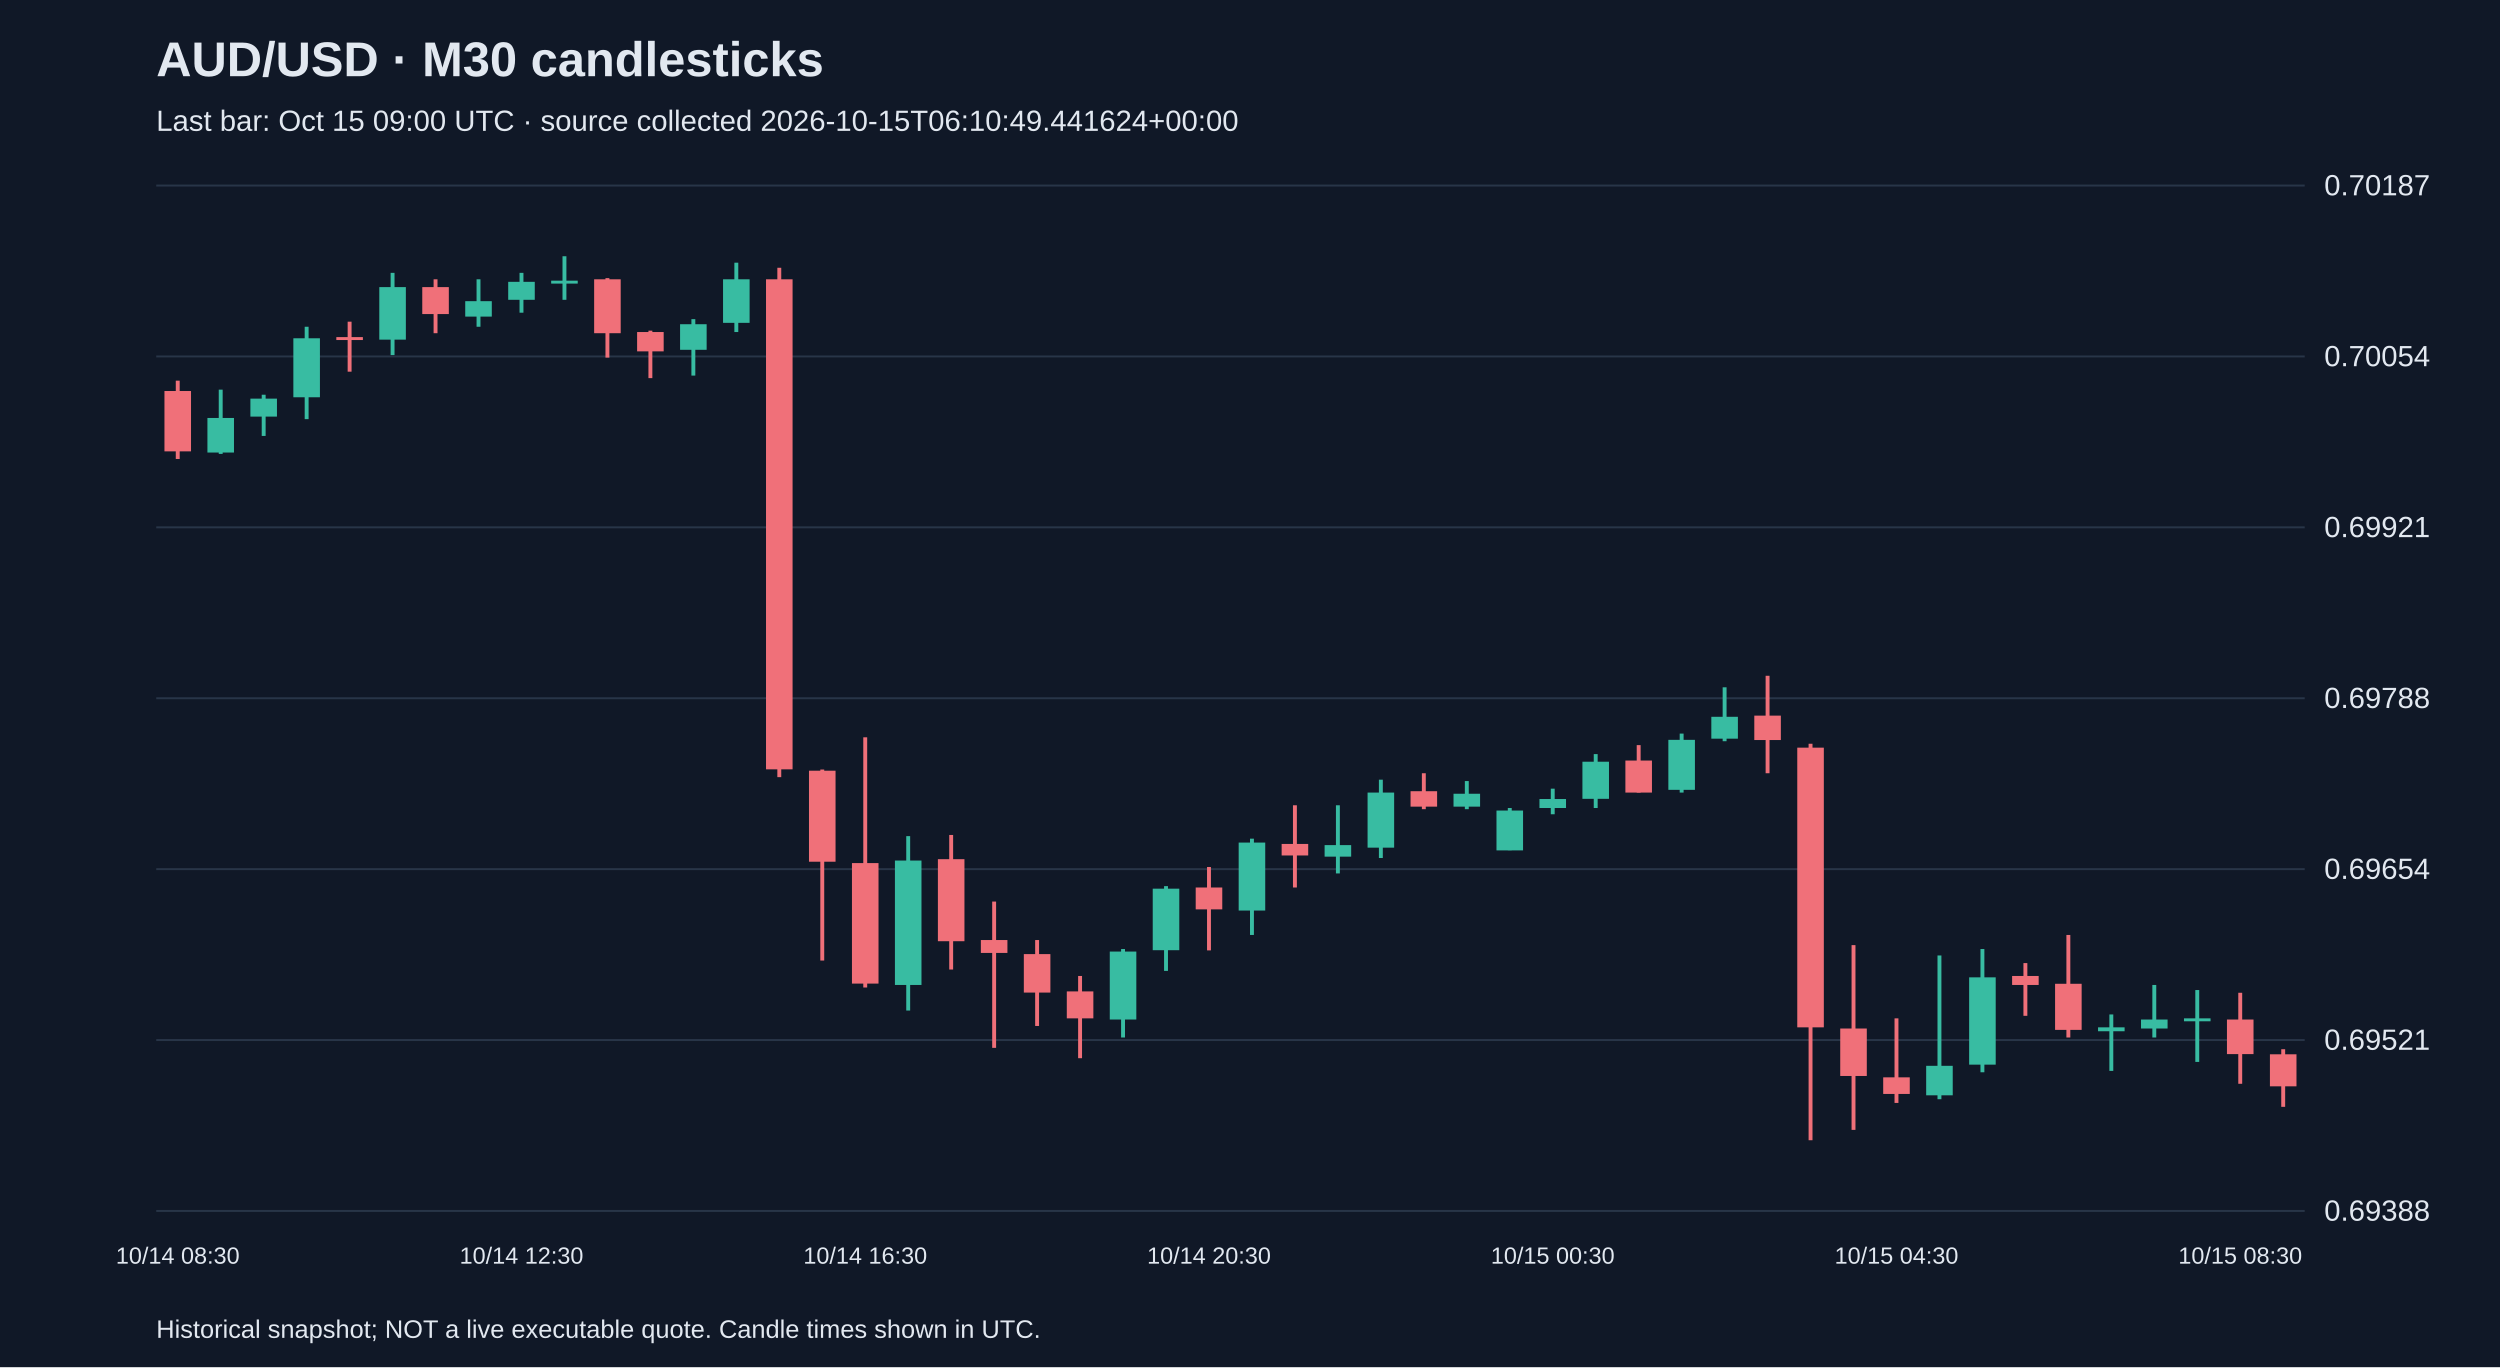
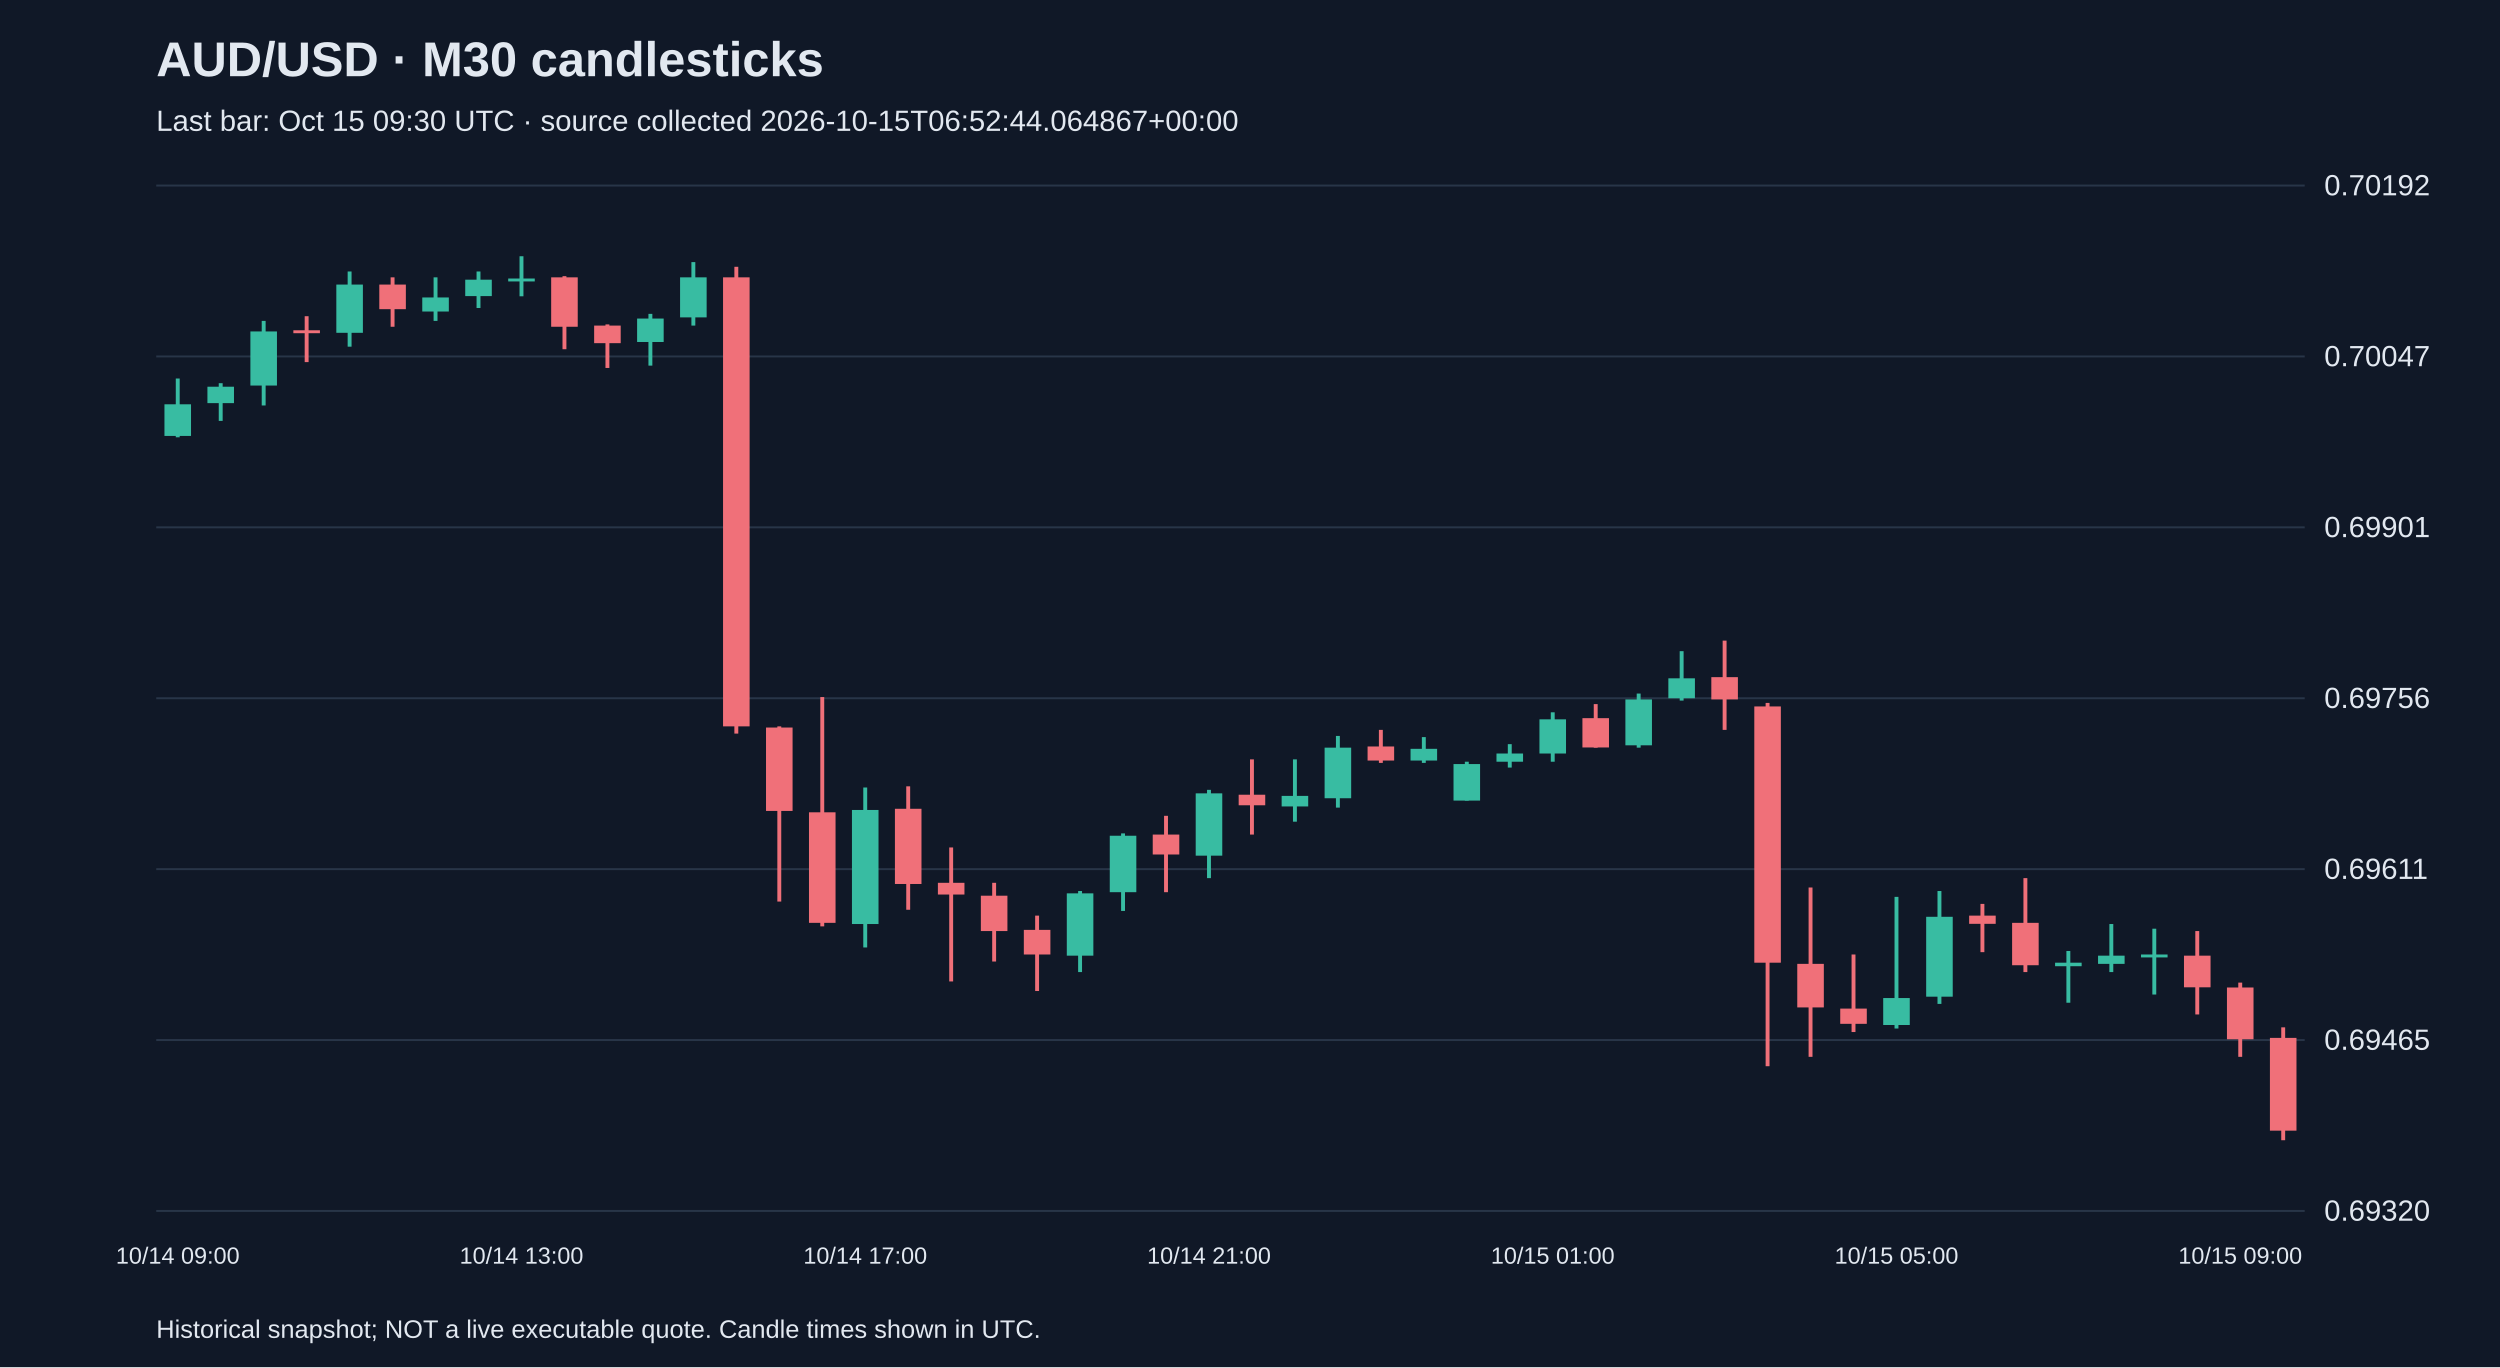
<svg xmlns="http://www.w3.org/2000/svg" viewBox="0 0 1280 700">
  <rect width="100%" height="100%" fill="#101827" />
  <style>text{font-family:Arial,sans-serif;fill:#e2e8f0}</style>
  <text x="80" y="39" font-size="25" font-weight="bold">AUD/USD · M30 candlesticks</text>
-   <text x="80" y="67" font-size="15" fill="#a6b1c5">Last bar: Oct 15 09:00 UTC · source collected 2026-10-15T06:10:49.441624+00:00</text>
+   <text x="80" y="67" font-size="15" fill="#a6b1c5">Last bar: Oct 15 09:30 UTC · source collected 2026-10-15T06:52:44.064867+00:00</text>
  <line x1="80" y1="620.0" x2="1180" y2="620.0" stroke="#283548" />
-   <text x="1190" y="625.0" font-size="15">0.69388</text>
+   <text x="1190" y="625.0" font-size="15">0.69320</text>
  <line x1="80" y1="532.5" x2="1180" y2="532.5" stroke="#283548" />
-   <text x="1190" y="537.5" font-size="15">0.69521</text>
+   <text x="1190" y="537.5" font-size="15">0.69465</text>
  <line x1="80" y1="445.0" x2="1180" y2="445.0" stroke="#283548" />
-   <text x="1190" y="450.0" font-size="15">0.69654</text>
+   <text x="1190" y="450.0" font-size="15">0.69611</text>
  <line x1="80" y1="357.5" x2="1180" y2="357.5" stroke="#283548" />
-   <text x="1190" y="362.5" font-size="15">0.69788</text>
+   <text x="1190" y="362.5" font-size="15">0.69756</text>
  <line x1="80" y1="270.0" x2="1180" y2="270.0" stroke="#283548" />
-   <text x="1190" y="275.0" font-size="15">0.69921</text>
+   <text x="1190" y="275.0" font-size="15">0.69901</text>
  <line x1="80" y1="182.5" x2="1180" y2="182.5" stroke="#283548" />
-   <text x="1190" y="187.5" font-size="15">0.70054</text>
+   <text x="1190" y="187.5" font-size="15">0.70047</text>
  <line x1="80" y1="95.0" x2="1180" y2="95.0" stroke="#283548" />
-   <text x="1190" y="100.0" font-size="15">0.70187</text>
-   <line x1="91.0" y1="194.9" x2="91.0" y2="235.0" stroke="#f07079" stroke-width="2" />
-   <rect x="84.2" y="200.2" width="13.6" height="30.9" fill="#f07079" />
-   <text x="91.0" y="647" text-anchor="middle" font-size="12">10/14 08:30</text>
-   <line x1="113.0" y1="199.5" x2="113.0" y2="232.4" stroke="#38bca2" stroke-width="2" />
-   <rect x="106.2" y="214.0" width="13.6" height="17.7" fill="#38bca2" />
-   <line x1="135.0" y1="202.1" x2="135.0" y2="223.2" stroke="#38bca2" stroke-width="2" />
-   <rect x="128.2" y="204.1" width="13.6" height="9.2" fill="#38bca2" />
-   <line x1="157.0" y1="167.3" x2="157.0" y2="214.6" stroke="#38bca2" stroke-width="2" />
-   <rect x="150.2" y="173.2" width="13.6" height="30.2" fill="#38bca2" />
-   <line x1="179.0" y1="164.7" x2="179.0" y2="190.3" stroke="#f07079" stroke-width="2" />
-   <rect x="172.2" y="172.6" width="13.6" height="1.5" fill="#f07079" />
-   <line x1="201.0" y1="139.7" x2="201.0" y2="181.8" stroke="#38bca2" stroke-width="2" />
-   <rect x="194.2" y="147.0" width="13.6" height="26.9" fill="#38bca2" />
-   <line x1="223.0" y1="143.0" x2="223.0" y2="170.6" stroke="#f07079" stroke-width="2" />
-   <rect x="216.2" y="147.0" width="13.6" height="13.8" fill="#f07079" />
-   <line x1="245.0" y1="143.0" x2="245.0" y2="167.3" stroke="#38bca2" stroke-width="2" />
-   <rect x="238.2" y="154.2" width="13.6" height="7.9" fill="#38bca2" />
-   <line x1="267.0" y1="139.7" x2="267.0" y2="160.1" stroke="#38bca2" stroke-width="2" />
-   <rect x="260.2" y="144.3" width="13.6" height="9.2" fill="#38bca2" />
-   <text x="267.0" y="647" text-anchor="middle" font-size="12">10/14 12:30</text>
-   <line x1="289.0" y1="131.2" x2="289.0" y2="153.5" stroke="#38bca2" stroke-width="2" />
-   <rect x="282.2" y="143.7" width="13.6" height="1.5" fill="#38bca2" />
-   <line x1="311.0" y1="142.4" x2="311.0" y2="183.1" stroke="#f07079" stroke-width="2" />
-   <rect x="304.2" y="143.0" width="13.6" height="27.6" fill="#f07079" />
-   <line x1="333.0" y1="169.3" x2="333.0" y2="193.6" stroke="#f07079" stroke-width="2" />
-   <rect x="326.2" y="170.0" width="13.6" height="9.9" fill="#f07079" />
-   <line x1="355.0" y1="163.4" x2="355.0" y2="192.3" stroke="#38bca2" stroke-width="2" />
-   <rect x="348.2" y="166.0" width="13.6" height="13.1" fill="#38bca2" />
-   <line x1="377.0" y1="134.5" x2="377.0" y2="170.0" stroke="#38bca2" stroke-width="2" />
-   <rect x="370.2" y="143.0" width="13.6" height="22.3" fill="#38bca2" />
-   <line x1="399.0" y1="137.1" x2="399.0" y2="397.9" stroke="#f07079" stroke-width="2" />
-   <rect x="392.2" y="143.0" width="13.6" height="250.9" fill="#f07079" />
-   <line x1="421.0" y1="394.0" x2="421.0" y2="491.8" stroke="#f07079" stroke-width="2" />
-   <rect x="414.2" y="394.6" width="13.6" height="46.6" fill="#f07079" />
-   <line x1="443.0" y1="377.5" x2="443.0" y2="505.6" stroke="#f07079" stroke-width="2" />
-   <rect x="436.2" y="441.9" width="13.6" height="61.7" fill="#f07079" />
-   <text x="443.0" y="647" text-anchor="middle" font-size="12">10/14 16:30</text>
-   <line x1="465.0" y1="428.1" x2="465.0" y2="517.4" stroke="#38bca2" stroke-width="2" />
-   <rect x="458.2" y="440.6" width="13.6" height="63.7" fill="#38bca2" />
-   <line x1="487.0" y1="427.5" x2="487.0" y2="496.4" stroke="#f07079" stroke-width="2" />
-   <rect x="480.2" y="439.9" width="13.6" height="42.0" fill="#f07079" />
-   <line x1="509.0" y1="461.6" x2="509.0" y2="536.5" stroke="#f07079" stroke-width="2" />
-   <rect x="502.2" y="481.3" width="13.6" height="6.6" fill="#f07079" />
-   <line x1="531.0" y1="481.3" x2="531.0" y2="525.3" stroke="#f07079" stroke-width="2" />
-   <rect x="524.2" y="488.5" width="13.6" height="19.7" fill="#f07079" />
-   <line x1="553.0" y1="499.7" x2="553.0" y2="541.8" stroke="#f07079" stroke-width="2" />
-   <rect x="546.2" y="507.6" width="13.6" height="13.8" fill="#f07079" />
-   <line x1="575.0" y1="485.9" x2="575.0" y2="531.2" stroke="#38bca2" stroke-width="2" />
-   <rect x="568.2" y="487.2" width="13.6" height="34.8" fill="#38bca2" />
-   <line x1="597.0" y1="453.7" x2="597.0" y2="497.1" stroke="#38bca2" stroke-width="2" />
-   <rect x="590.2" y="455.0" width="13.6" height="31.5" fill="#38bca2" />
-   <line x1="619.0" y1="443.9" x2="619.0" y2="486.6" stroke="#f07079" stroke-width="2" />
-   <rect x="612.2" y="454.4" width="13.6" height="11.2" fill="#f07079" />
-   <text x="619.0" y="647" text-anchor="middle" font-size="12">10/14 20:30</text>
-   <line x1="641.0" y1="429.4" x2="641.0" y2="478.7" stroke="#38bca2" stroke-width="2" />
-   <rect x="634.2" y="431.4" width="13.6" height="34.8" fill="#38bca2" />
-   <line x1="663.0" y1="412.3" x2="663.0" y2="454.4" stroke="#f07079" stroke-width="2" />
-   <rect x="656.2" y="432.1" width="13.6" height="5.9" fill="#f07079" />
-   <line x1="685.0" y1="412.3" x2="685.0" y2="447.2" stroke="#38bca2" stroke-width="2" />
-   <rect x="678.2" y="432.7" width="13.6" height="5.9" fill="#38bca2" />
-   <line x1="707.0" y1="399.2" x2="707.0" y2="439.3" stroke="#38bca2" stroke-width="2" />
-   <rect x="700.2" y="405.8" width="13.6" height="28.2" fill="#38bca2" />
-   <line x1="729.0" y1="395.9" x2="729.0" y2="414.3" stroke="#f07079" stroke-width="2" />
-   <rect x="722.2" y="405.1" width="13.6" height="7.9" fill="#f07079" />
-   <line x1="751.0" y1="399.9" x2="751.0" y2="414.3" stroke="#38bca2" stroke-width="2" />
-   <rect x="744.2" y="406.4" width="13.6" height="6.6" fill="#38bca2" />
-   <line x1="773.0" y1="413.7" x2="773.0" y2="435.3" stroke="#38bca2" stroke-width="2" />
-   <rect x="766.2" y="415.0" width="13.6" height="20.4" fill="#38bca2" />
-   <line x1="795.0" y1="403.8" x2="795.0" y2="416.9" stroke="#38bca2" stroke-width="2" />
-   <rect x="788.2" y="409.1" width="13.6" height="4.6" fill="#38bca2" />
-   <text x="795.0" y="647" text-anchor="middle" font-size="12">10/15 00:30</text>
-   <line x1="817.0" y1="386.1" x2="817.0" y2="413.7" stroke="#38bca2" stroke-width="2" />
-   <rect x="810.2" y="390.0" width="13.6" height="19.0" fill="#38bca2" />
-   <line x1="839.0" y1="381.5" x2="839.0" y2="405.8" stroke="#f07079" stroke-width="2" />
-   <rect x="832.2" y="389.4" width="13.6" height="16.4" fill="#f07079" />
-   <line x1="861.0" y1="375.6" x2="861.0" y2="405.8" stroke="#38bca2" stroke-width="2" />
-   <rect x="854.2" y="378.8" width="13.6" height="25.6" fill="#38bca2" />
-   <line x1="883.0" y1="351.9" x2="883.0" y2="379.5" stroke="#38bca2" stroke-width="2" />
-   <rect x="876.2" y="367.0" width="13.6" height="11.2" fill="#38bca2" />
-   <line x1="905.0" y1="346.0" x2="905.0" y2="395.9" stroke="#f07079" stroke-width="2" />
-   <rect x="898.2" y="366.4" width="13.6" height="12.5" fill="#f07079" />
-   <line x1="927.0" y1="380.8" x2="927.0" y2="583.8" stroke="#f07079" stroke-width="2" />
-   <rect x="920.2" y="382.8" width="13.6" height="143.2" fill="#f07079" />
-   <line x1="949.0" y1="483.9" x2="949.0" y2="578.5" stroke="#f07079" stroke-width="2" />
-   <rect x="942.2" y="526.6" width="13.6" height="24.3" fill="#f07079" />
-   <line x1="971.0" y1="521.4" x2="971.0" y2="564.7" stroke="#f07079" stroke-width="2" />
-   <rect x="964.2" y="551.6" width="13.6" height="8.5" fill="#f07079" />
-   <text x="971.0" y="647" text-anchor="middle" font-size="12">10/15 04:30</text>
-   <line x1="993.0" y1="489.2" x2="993.0" y2="562.8" stroke="#38bca2" stroke-width="2" />
-   <rect x="986.2" y="545.7" width="13.6" height="15.1" fill="#38bca2" />
-   <line x1="1015.0" y1="485.9" x2="1015.0" y2="549.0" stroke="#38bca2" stroke-width="2" />
-   <rect x="1008.2" y="500.4" width="13.6" height="44.7" fill="#38bca2" />
-   <line x1="1037.0" y1="493.1" x2="1037.0" y2="520.1" stroke="#f07079" stroke-width="2" />
-   <rect x="1030.2" y="499.7" width="13.6" height="4.6" fill="#f07079" />
-   <line x1="1059.0" y1="478.7" x2="1059.0" y2="531.2" stroke="#f07079" stroke-width="2" />
-   <rect x="1052.2" y="503.7" width="13.6" height="23.6" fill="#f07079" />
-   <line x1="1081.0" y1="519.4" x2="1081.0" y2="548.3" stroke="#38bca2" stroke-width="2" />
-   <rect x="1074.2" y="526.0" width="13.6" height="2.0" fill="#38bca2" />
-   <line x1="1103.0" y1="504.3" x2="1103.0" y2="531.2" stroke="#38bca2" stroke-width="2" />
-   <rect x="1096.2" y="522.0" width="13.6" height="4.6" fill="#38bca2" />
-   <line x1="1125.0" y1="506.9" x2="1125.0" y2="543.7" stroke="#38bca2" stroke-width="2" />
-   <rect x="1118.2" y="521.4" width="13.6" height="1.5" fill="#38bca2" />
-   <line x1="1147.0" y1="508.3" x2="1147.0" y2="554.9" stroke="#f07079" stroke-width="2" />
-   <rect x="1140.2" y="522.0" width="13.6" height="17.7" fill="#f07079" />
-   <text x="1147.0" y="647" text-anchor="middle" font-size="12">10/15 08:30</text>
-   <line x1="1169.0" y1="537.2" x2="1169.0" y2="566.7" stroke="#f07079" stroke-width="2" />
-   <rect x="1162.2" y="539.8" width="13.6" height="16.4" fill="#f07079" />
+   <text x="1190" y="100.0" font-size="15">0.70192</text>
+   <line x1="91.0" y1="193.8" x2="91.0" y2="223.9" stroke="#38bca2" stroke-width="2" />
+   <rect x="84.2" y="207.0" width="13.6" height="16.2" fill="#38bca2" />
+   <text x="91.0" y="647" text-anchor="middle" font-size="12">10/14 09:00</text>
+   <line x1="113.0" y1="196.2" x2="113.0" y2="215.5" stroke="#38bca2" stroke-width="2" />
+   <rect x="106.2" y="198.0" width="13.6" height="8.4" fill="#38bca2" />
+   <line x1="135.0" y1="164.3" x2="135.0" y2="207.6" stroke="#38bca2" stroke-width="2" />
+   <rect x="128.2" y="169.7" width="13.6" height="27.7" fill="#38bca2" />
+   <line x1="157.0" y1="161.9" x2="157.0" y2="185.4" stroke="#f07079" stroke-width="2" />
+   <rect x="150.2" y="169.1" width="13.6" height="1.5" fill="#f07079" />
+   <line x1="179.0" y1="139.0" x2="179.0" y2="177.5" stroke="#38bca2" stroke-width="2" />
+   <rect x="172.2" y="145.7" width="13.6" height="24.7" fill="#38bca2" />
+   <line x1="201.0" y1="142.0" x2="201.0" y2="167.3" stroke="#f07079" stroke-width="2" />
+   <rect x="194.2" y="145.7" width="13.6" height="12.6" fill="#f07079" />
+   <line x1="223.0" y1="142.0" x2="223.0" y2="164.3" stroke="#38bca2" stroke-width="2" />
+   <rect x="216.2" y="152.3" width="13.6" height="7.2" fill="#38bca2" />
+   <line x1="245.0" y1="139.0" x2="245.0" y2="157.7" stroke="#38bca2" stroke-width="2" />
+   <rect x="238.2" y="143.2" width="13.6" height="8.4" fill="#38bca2" />
+   <line x1="267.0" y1="131.2" x2="267.0" y2="151.7" stroke="#38bca2" stroke-width="2" />
+   <rect x="260.2" y="142.6" width="13.6" height="1.5" fill="#38bca2" />
+   <text x="267.0" y="647" text-anchor="middle" font-size="12">10/14 13:00</text>
+   <line x1="289.0" y1="141.4" x2="289.0" y2="178.8" stroke="#f07079" stroke-width="2" />
+   <rect x="282.2" y="142.0" width="13.6" height="25.3" fill="#f07079" />
+   <line x1="311.0" y1="166.1" x2="311.0" y2="188.4" stroke="#f07079" stroke-width="2" />
+   <rect x="304.2" y="166.7" width="13.6" height="9.0" fill="#f07079" />
+   <line x1="333.0" y1="160.7" x2="333.0" y2="187.2" stroke="#38bca2" stroke-width="2" />
+   <rect x="326.2" y="163.1" width="13.6" height="12.0" fill="#38bca2" />
+   <line x1="355.0" y1="134.2" x2="355.0" y2="166.7" stroke="#38bca2" stroke-width="2" />
+   <rect x="348.2" y="142.0" width="13.6" height="20.5" fill="#38bca2" />
+   <line x1="377.0" y1="136.6" x2="377.0" y2="375.6" stroke="#f07079" stroke-width="2" />
+   <rect x="370.2" y="142.0" width="13.6" height="229.9" fill="#f07079" />
+   <line x1="399.0" y1="371.9" x2="399.0" y2="461.6" stroke="#f07079" stroke-width="2" />
+   <rect x="392.2" y="372.5" width="13.6" height="42.7" fill="#f07079" />
+   <line x1="421.0" y1="356.9" x2="421.0" y2="474.3" stroke="#f07079" stroke-width="2" />
+   <rect x="414.2" y="415.9" width="13.6" height="56.6" fill="#f07079" />
+   <line x1="443.0" y1="403.2" x2="443.0" y2="485.1" stroke="#38bca2" stroke-width="2" />
+   <rect x="436.2" y="414.7" width="13.6" height="58.4" fill="#38bca2" />
+   <text x="443.0" y="647" text-anchor="middle" font-size="12">10/14 17:00</text>
+   <line x1="465.0" y1="402.6" x2="465.0" y2="465.8" stroke="#f07079" stroke-width="2" />
+   <rect x="458.2" y="414.1" width="13.6" height="38.5" fill="#f07079" />
+   <line x1="487.0" y1="433.9" x2="487.0" y2="502.5" stroke="#f07079" stroke-width="2" />
+   <rect x="480.2" y="452.0" width="13.6" height="6.0" fill="#f07079" />
+   <line x1="509.0" y1="452.0" x2="509.0" y2="492.3" stroke="#f07079" stroke-width="2" />
+   <rect x="502.2" y="458.6" width="13.6" height="18.1" fill="#f07079" />
+   <line x1="531.0" y1="468.8" x2="531.0" y2="507.4" stroke="#f07079" stroke-width="2" />
+   <rect x="524.2" y="476.1" width="13.6" height="12.6" fill="#f07079" />
+   <line x1="553.0" y1="456.2" x2="553.0" y2="497.7" stroke="#38bca2" stroke-width="2" />
+   <rect x="546.2" y="457.4" width="13.6" height="31.9" fill="#38bca2" />
+   <line x1="575.0" y1="426.7" x2="575.0" y2="466.4" stroke="#38bca2" stroke-width="2" />
+   <rect x="568.2" y="427.9" width="13.6" height="28.9" fill="#38bca2" />
+   <line x1="597.0" y1="417.7" x2="597.0" y2="456.8" stroke="#f07079" stroke-width="2" />
+   <rect x="590.2" y="427.3" width="13.6" height="10.2" fill="#f07079" />
+   <line x1="619.0" y1="404.4" x2="619.0" y2="449.6" stroke="#38bca2" stroke-width="2" />
+   <rect x="612.2" y="406.2" width="13.6" height="31.9" fill="#38bca2" />
+   <text x="619.0" y="647" text-anchor="middle" font-size="12">10/14 21:00</text>
+   <line x1="641.0" y1="388.8" x2="641.0" y2="427.3" stroke="#f07079" stroke-width="2" />
+   <rect x="634.2" y="406.9" width="13.6" height="5.4" fill="#f07079" />
+   <line x1="663.0" y1="388.8" x2="663.0" y2="420.7" stroke="#38bca2" stroke-width="2" />
+   <rect x="656.2" y="407.5" width="13.6" height="5.4" fill="#38bca2" />
+   <line x1="685.0" y1="376.8" x2="685.0" y2="413.5" stroke="#38bca2" stroke-width="2" />
+   <rect x="678.2" y="382.8" width="13.6" height="25.9" fill="#38bca2" />
+   <line x1="707.0" y1="373.7" x2="707.0" y2="390.6" stroke="#f07079" stroke-width="2" />
+   <rect x="700.2" y="382.2" width="13.6" height="7.2" fill="#f07079" />
+   <line x1="729.0" y1="377.4" x2="729.0" y2="390.6" stroke="#38bca2" stroke-width="2" />
+   <rect x="722.2" y="383.4" width="13.6" height="6.0" fill="#38bca2" />
+   <line x1="751.0" y1="390.0" x2="751.0" y2="409.9" stroke="#38bca2" stroke-width="2" />
+   <rect x="744.2" y="391.2" width="13.6" height="18.7" fill="#38bca2" />
+   <line x1="773.0" y1="381.0" x2="773.0" y2="393.0" stroke="#38bca2" stroke-width="2" />
+   <rect x="766.2" y="385.8" width="13.6" height="4.2" fill="#38bca2" />
+   <line x1="795.0" y1="364.7" x2="795.0" y2="390.0" stroke="#38bca2" stroke-width="2" />
+   <rect x="788.2" y="368.3" width="13.6" height="17.5" fill="#38bca2" />
+   <text x="795.0" y="647" text-anchor="middle" font-size="12">10/15 01:00</text>
+   <line x1="817.0" y1="360.5" x2="817.0" y2="382.8" stroke="#f07079" stroke-width="2" />
+   <rect x="810.2" y="367.7" width="13.6" height="15.0" fill="#f07079" />
+   <line x1="839.0" y1="355.1" x2="839.0" y2="382.8" stroke="#38bca2" stroke-width="2" />
+   <rect x="832.2" y="358.1" width="13.6" height="23.5" fill="#38bca2" />
+   <line x1="861.0" y1="333.4" x2="861.0" y2="358.7" stroke="#38bca2" stroke-width="2" />
+   <rect x="854.2" y="347.3" width="13.6" height="10.2" fill="#38bca2" />
+   <line x1="883.0" y1="328.0" x2="883.0" y2="373.7" stroke="#f07079" stroke-width="2" />
+   <rect x="876.2" y="346.7" width="13.6" height="11.4" fill="#f07079" />
+   <line x1="905.0" y1="359.9" x2="905.0" y2="545.9" stroke="#f07079" stroke-width="2" />
+   <rect x="898.2" y="361.7" width="13.6" height="131.2" fill="#f07079" />
+   <line x1="927.0" y1="454.4" x2="927.0" y2="541.1" stroke="#f07079" stroke-width="2" />
+   <rect x="920.2" y="493.5" width="13.6" height="22.3" fill="#f07079" />
+   <line x1="949.0" y1="488.7" x2="949.0" y2="528.4" stroke="#f07079" stroke-width="2" />
+   <rect x="942.2" y="516.4" width="13.6" height="7.8" fill="#f07079" />
+   <line x1="971.0" y1="459.2" x2="971.0" y2="526.6" stroke="#38bca2" stroke-width="2" />
+   <rect x="964.2" y="511.0" width="13.6" height="13.8" fill="#38bca2" />
+   <text x="971.0" y="647" text-anchor="middle" font-size="12">10/15 05:00</text>
+   <line x1="993.0" y1="456.2" x2="993.0" y2="514.0" stroke="#38bca2" stroke-width="2" />
+   <rect x="986.2" y="469.4" width="13.6" height="40.9" fill="#38bca2" />
+   <line x1="1015.0" y1="462.8" x2="1015.0" y2="487.5" stroke="#f07079" stroke-width="2" />
+   <rect x="1008.2" y="468.8" width="13.6" height="4.2" fill="#f07079" />
+   <line x1="1037.0" y1="449.6" x2="1037.0" y2="497.7" stroke="#f07079" stroke-width="2" />
+   <rect x="1030.2" y="472.5" width="13.6" height="21.7" fill="#f07079" />
+   <line x1="1059.0" y1="486.9" x2="1059.0" y2="513.4" stroke="#38bca2" stroke-width="2" />
+   <rect x="1052.2" y="492.9" width="13.6" height="1.8" fill="#38bca2" />
+   <line x1="1081.0" y1="473.1" x2="1081.0" y2="497.7" stroke="#38bca2" stroke-width="2" />
+   <rect x="1074.2" y="489.3" width="13.6" height="4.2" fill="#38bca2" />
+   <line x1="1103.0" y1="475.5" x2="1103.0" y2="509.2" stroke="#38bca2" stroke-width="2" />
+   <rect x="1096.2" y="488.7" width="13.6" height="1.5" fill="#38bca2" />
+   <line x1="1125.0" y1="476.7" x2="1125.0" y2="519.4" stroke="#f07079" stroke-width="2" />
+   <rect x="1118.2" y="489.3" width="13.6" height="16.2" fill="#f07079" />
+   <line x1="1147.0" y1="503.1" x2="1147.0" y2="541.1" stroke="#f07079" stroke-width="2" />
+   <rect x="1140.2" y="505.6" width="13.6" height="26.5" fill="#f07079" />
+   <text x="1147.0" y="647" text-anchor="middle" font-size="12">10/15 09:00</text>
+   <line x1="1169.0" y1="526.0" x2="1169.0" y2="583.8" stroke="#f07079" stroke-width="2" />
+   <rect x="1162.2" y="531.4" width="13.6" height="47.5" fill="#f07079" />
  <text x="80" y="685" font-size="13">Historical snapshot; NOT a live executable quote. Candle times shown in UTC.</text>
</svg>
